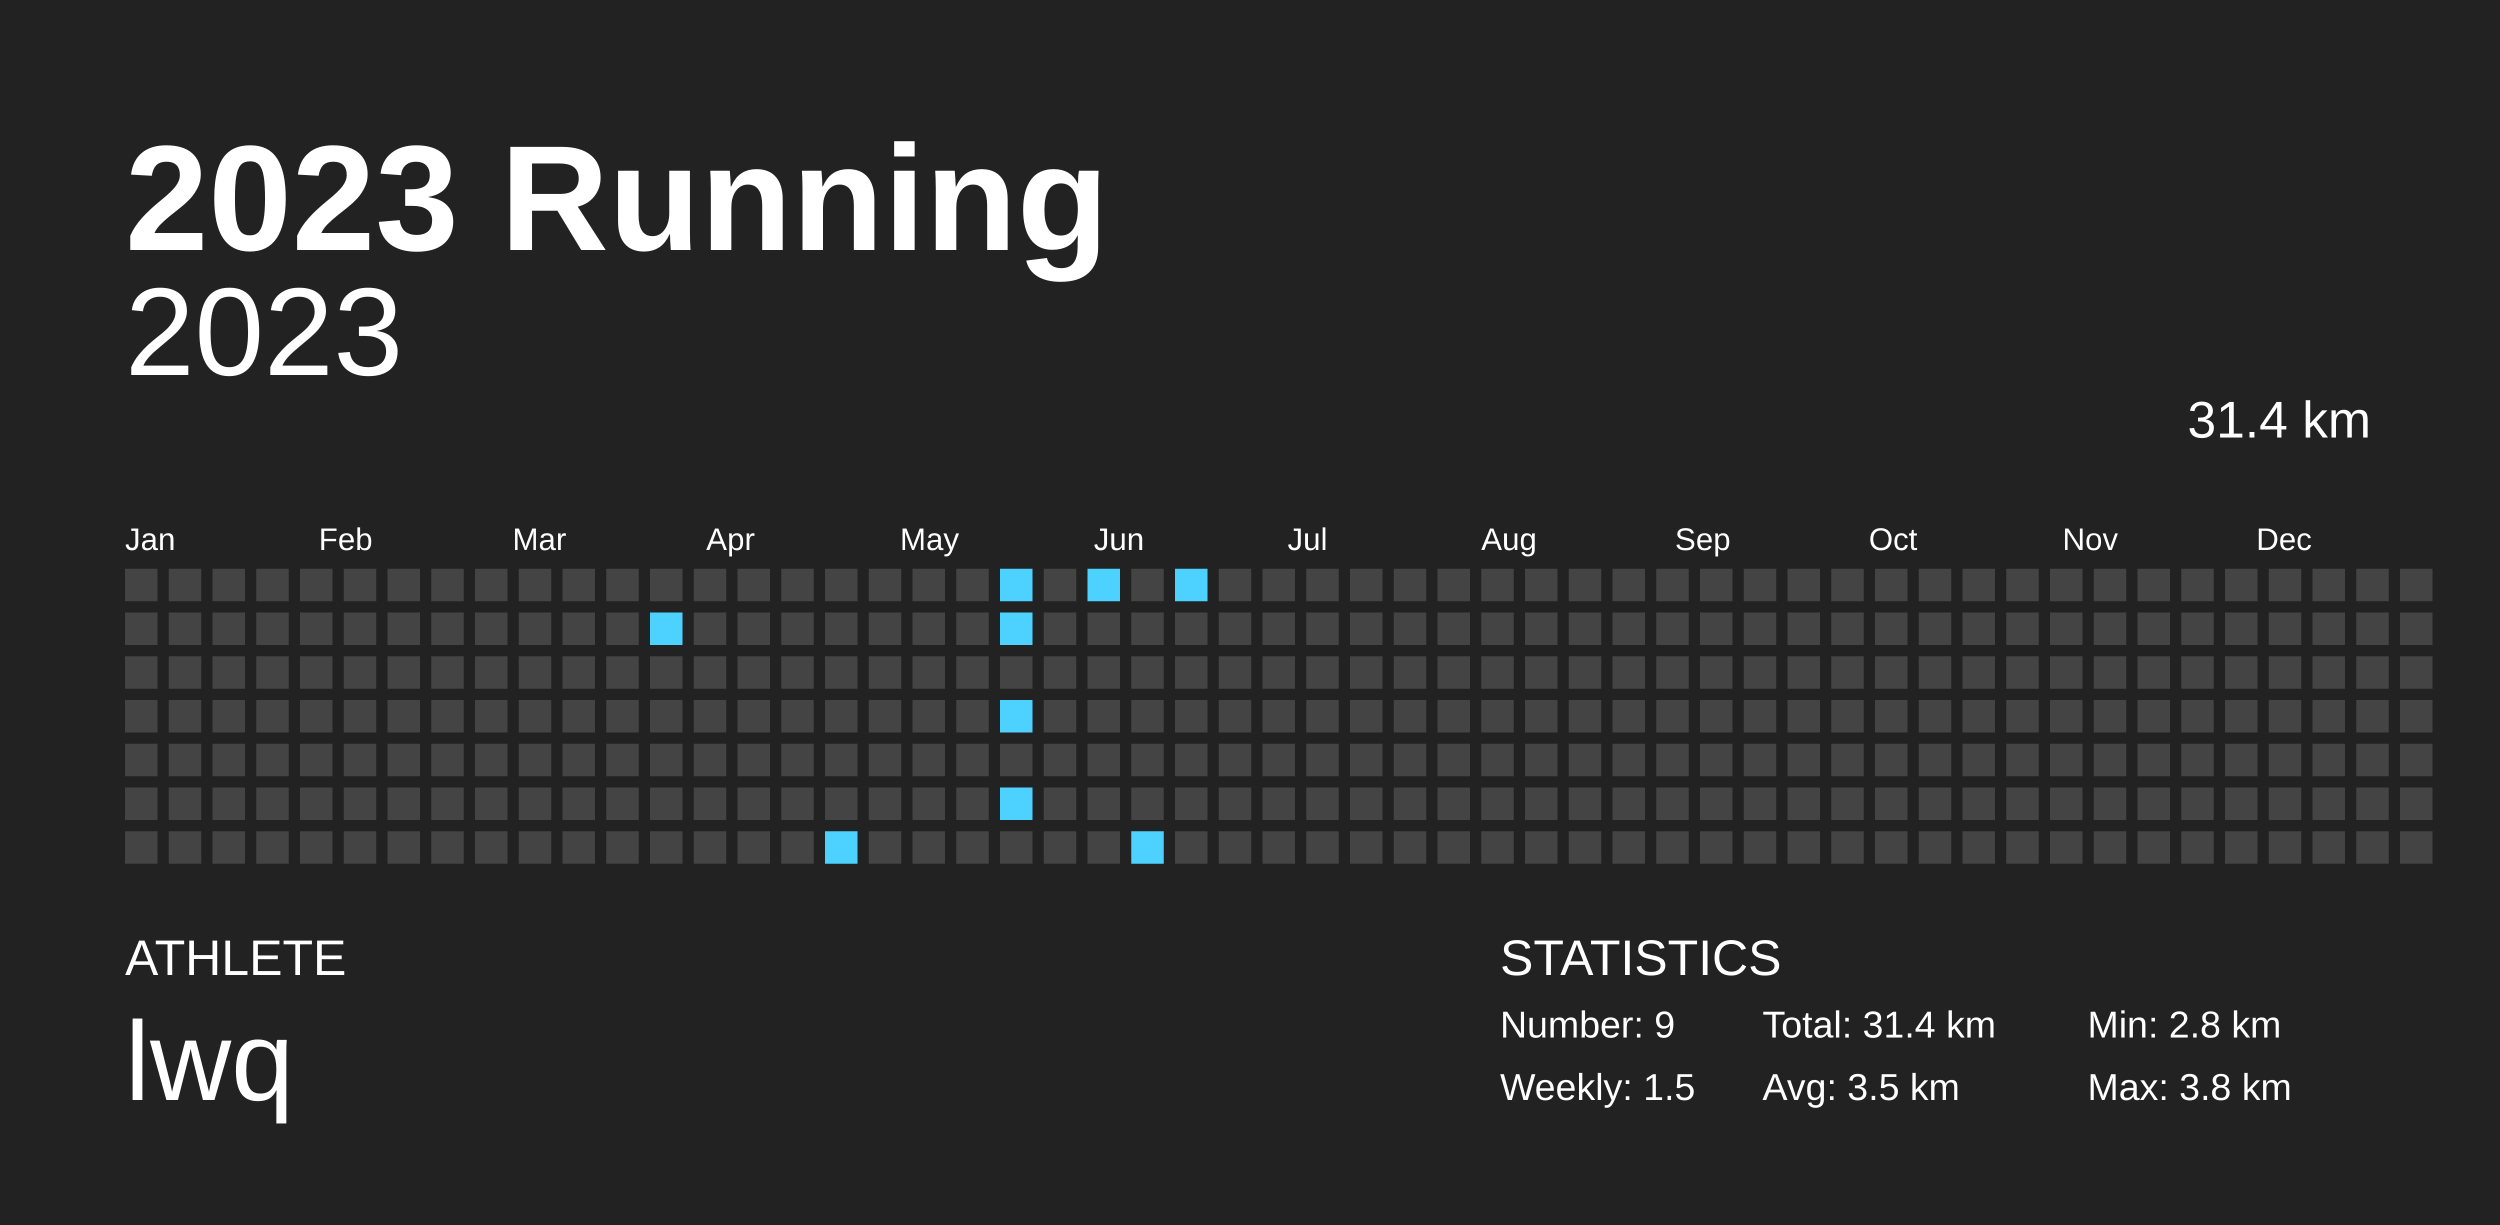
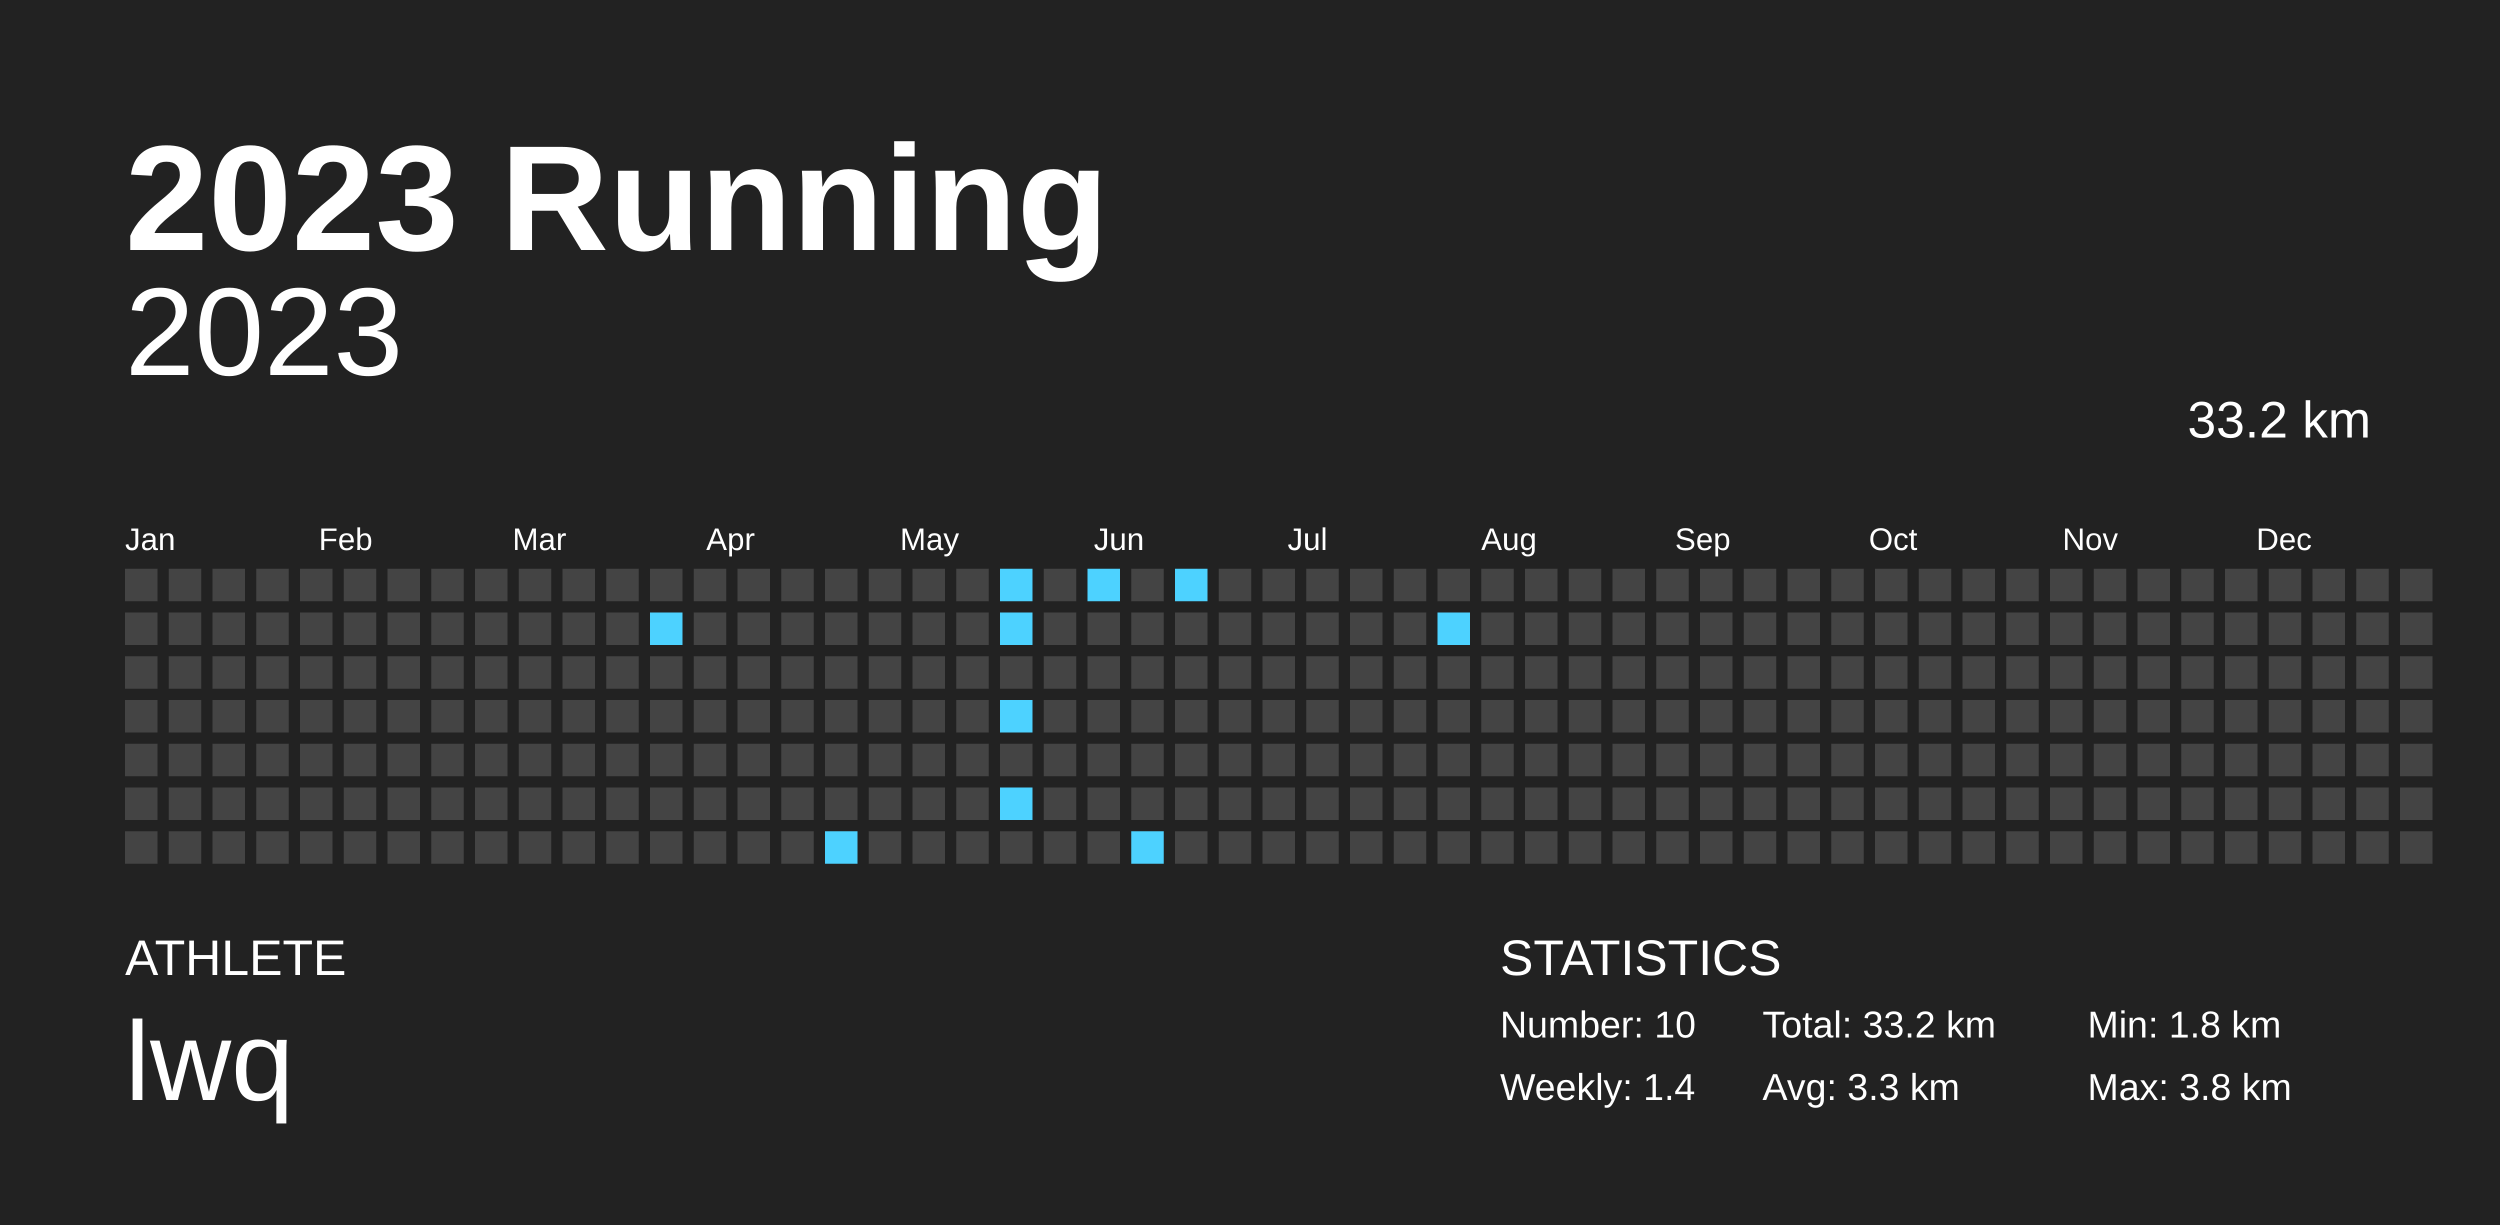
<svg xmlns="http://www.w3.org/2000/svg" baseProfile="full" height="98mm" version="1.1" viewBox="0,0,200,98" width="200mm">
  <defs />
  <rect fill="#222222" height="98" width="200" x="0" y="0" />
  <text fill="#FFFFFF" style="font-size:12px; font-family:Arial; font-weight:bold;" x="10" y="20">2023 Running</text>
  <text fill="#FFFFFF" style="font-size:4px; font-family:Arial" x="10" y="78">ATHLETE</text>
  <text fill="#FFFFFF" style="font-size:9px; font-family:Arial" x="10" y="88">lwq</text>
  <text fill="#FFFFFF" style="font-size:4px; font-family:Arial" x="120" y="78">STATISTICS</text>
-   <text fill="#FFFFFF" style="font-size:3px; font-family:Arial" x="120" y="83">Number: 9</text>
-   <text fill="#FFFFFF" style="font-size:3px; font-family:Arial" x="120" y="88">Weekly: 1.5</text>
-   <text fill="#FFFFFF" style="font-size:3px; font-family:Arial" x="141" y="83">Total: 31.4 km</text>
-   <text fill="#FFFFFF" style="font-size:3px; font-family:Arial" x="141" y="88">Avg: 3.5 km</text>
-   <text fill="#FFFFFF" style="font-size:3px; font-family:Arial" x="167" y="83">Min: 2.8 km</text>
+   <text fill="#FFFFFF" style="font-size:3px; font-family:Arial" x="120" y="83">Number: 10</text>
+   <text fill="#FFFFFF" style="font-size:3px; font-family:Arial" x="120" y="88">Weekly: 1.4</text>
+   <text fill="#FFFFFF" style="font-size:3px; font-family:Arial" x="141" y="83">Total: 33.2 km</text>
+   <text fill="#FFFFFF" style="font-size:3px; font-family:Arial" x="141" y="88">Avg: 3.3 km</text>
+   <text fill="#FFFFFF" style="font-size:3px; font-family:Arial" x="167" y="83">Min: 1.8 km</text>
  <text fill="#FFFFFF" style="font-size:3px; font-family:Arial" x="167" y="88">Max: 3.8 km</text>
  <text alignment-baseline="hanging" fill="#FFFFFF" style="font-size:10.0px; font-family:Arial;" x="10" y="30">2023</text>
-   <text alignment-baseline="hanging" fill="#FFFFFF" style="font-size:4.125px; font-family:Arial;" x="175" y="35">31.4 km</text>
+   <text alignment-baseline="hanging" fill="#FFFFFF" style="font-size:4.125px; font-family:Arial;" x="175" y="35">33.2 km</text>
  <text fill="#FFFFFF" style="font-size:2.5px; font-family:Arial" x="10.0" y="44">Jan</text>
  <text fill="#FFFFFF" style="font-size:2.5px; font-family:Arial" x="25.5" y="44">Feb</text>
  <text fill="#FFFFFF" style="font-size:2.5px; font-family:Arial" x="41.0" y="44">Mar</text>
  <text fill="#FFFFFF" style="font-size:2.5px; font-family:Arial" x="56.5" y="44">Apr</text>
  <text fill="#FFFFFF" style="font-size:2.5px; font-family:Arial" x="72.0" y="44">May</text>
  <text fill="#FFFFFF" style="font-size:2.5px; font-family:Arial" x="87.5" y="44">Jun</text>
  <text fill="#FFFFFF" style="font-size:2.5px; font-family:Arial" x="103.0" y="44">Jul</text>
  <text fill="#FFFFFF" style="font-size:2.5px; font-family:Arial" x="118.5" y="44">Aug</text>
  <text fill="#FFFFFF" style="font-size:2.5px; font-family:Arial" x="134.0" y="44">Sep</text>
  <text fill="#FFFFFF" style="font-size:2.5px; font-family:Arial" x="149.5" y="44">Oct</text>
  <text fill="#FFFFFF" style="font-size:2.5px; font-family:Arial" x="165.0" y="44">Nov</text>
  <text fill="#FFFFFF" style="font-size:2.5px; font-family:Arial" x="180.5" y="44">Dec</text>
  <rect fill="#444444" height="2.6" width="2.6" x="10.0" y="45.5" />
  <rect fill="#444444" height="2.6" width="2.6" x="10.0" y="49.0" />
  <rect fill="#444444" height="2.6" width="2.6" x="10.0" y="52.5" />
  <rect fill="#444444" height="2.6" width="2.6" x="10.0" y="56.0" />
  <rect fill="#444444" height="2.6" width="2.6" x="10.0" y="59.5" />
  <rect fill="#444444" height="2.6" width="2.6" x="10.0" y="63.0" />
  <rect fill="#444444" height="2.6" width="2.6" x="10.0" y="66.5" />
  <rect fill="#444444" height="2.6" width="2.6" x="13.5" y="45.5" />
  <rect fill="#444444" height="2.6" width="2.6" x="13.5" y="49.0" />
  <rect fill="#444444" height="2.6" width="2.6" x="13.5" y="52.5" />
  <rect fill="#444444" height="2.6" width="2.6" x="13.5" y="56.0" />
  <rect fill="#444444" height="2.6" width="2.6" x="13.5" y="59.5" />
  <rect fill="#444444" height="2.6" width="2.6" x="13.5" y="63.0" />
  <rect fill="#444444" height="2.6" width="2.6" x="13.5" y="66.5" />
  <rect fill="#444444" height="2.6" width="2.6" x="17.0" y="45.5" />
  <rect fill="#444444" height="2.6" width="2.6" x="17.0" y="49.0" />
  <rect fill="#444444" height="2.6" width="2.6" x="17.0" y="52.5" />
  <rect fill="#444444" height="2.6" width="2.6" x="17.0" y="56.0" />
  <rect fill="#444444" height="2.6" width="2.6" x="17.0" y="59.5" />
  <rect fill="#444444" height="2.6" width="2.6" x="17.0" y="63.0" />
  <rect fill="#444444" height="2.6" width="2.6" x="17.0" y="66.5" />
  <rect fill="#444444" height="2.6" width="2.6" x="20.5" y="45.5" />
  <rect fill="#444444" height="2.6" width="2.6" x="20.5" y="49.0" />
  <rect fill="#444444" height="2.6" width="2.6" x="20.5" y="52.5" />
  <rect fill="#444444" height="2.6" width="2.6" x="20.5" y="56.0" />
  <rect fill="#444444" height="2.6" width="2.6" x="20.5" y="59.5" />
  <rect fill="#444444" height="2.6" width="2.6" x="20.5" y="63.0" />
  <rect fill="#444444" height="2.6" width="2.6" x="20.5" y="66.5" />
  <rect fill="#444444" height="2.6" width="2.6" x="24.0" y="45.5" />
  <rect fill="#444444" height="2.6" width="2.6" x="24.0" y="49.0" />
  <rect fill="#444444" height="2.6" width="2.6" x="24.0" y="52.5" />
  <rect fill="#444444" height="2.6" width="2.6" x="24.0" y="56.0" />
  <rect fill="#444444" height="2.6" width="2.6" x="24.0" y="59.5" />
  <rect fill="#444444" height="2.6" width="2.6" x="24.0" y="63.0" />
  <rect fill="#444444" height="2.6" width="2.6" x="24.0" y="66.5" />
  <rect fill="#444444" height="2.6" width="2.6" x="27.5" y="45.5" />
  <rect fill="#444444" height="2.6" width="2.6" x="27.5" y="49.0" />
  <rect fill="#444444" height="2.6" width="2.6" x="27.5" y="52.5" />
  <rect fill="#444444" height="2.6" width="2.6" x="27.5" y="56.0" />
  <rect fill="#444444" height="2.6" width="2.6" x="27.5" y="59.5" />
  <rect fill="#444444" height="2.6" width="2.6" x="27.5" y="63.0" />
  <rect fill="#444444" height="2.6" width="2.6" x="27.5" y="66.5" />
  <rect fill="#444444" height="2.6" width="2.6" x="31.0" y="45.5" />
  <rect fill="#444444" height="2.6" width="2.6" x="31.0" y="49.0" />
  <rect fill="#444444" height="2.6" width="2.6" x="31.0" y="52.5" />
  <rect fill="#444444" height="2.6" width="2.6" x="31.0" y="56.0" />
  <rect fill="#444444" height="2.6" width="2.6" x="31.0" y="59.5" />
  <rect fill="#444444" height="2.6" width="2.6" x="31.0" y="63.0" />
  <rect fill="#444444" height="2.6" width="2.6" x="31.0" y="66.5" />
  <rect fill="#444444" height="2.6" width="2.6" x="34.5" y="45.5" />
  <rect fill="#444444" height="2.6" width="2.6" x="34.5" y="49.0" />
  <rect fill="#444444" height="2.6" width="2.6" x="34.5" y="52.5" />
  <rect fill="#444444" height="2.6" width="2.6" x="34.5" y="56.0" />
  <rect fill="#444444" height="2.6" width="2.6" x="34.5" y="59.5" />
  <rect fill="#444444" height="2.6" width="2.6" x="34.5" y="63.0" />
  <rect fill="#444444" height="2.6" width="2.6" x="34.5" y="66.5" />
  <rect fill="#444444" height="2.6" width="2.6" x="38.0" y="45.5" />
  <rect fill="#444444" height="2.6" width="2.6" x="38.0" y="49.0" />
  <rect fill="#444444" height="2.6" width="2.6" x="38.0" y="52.5" />
  <rect fill="#444444" height="2.6" width="2.6" x="38.0" y="56.0" />
  <rect fill="#444444" height="2.6" width="2.6" x="38.0" y="59.5" />
  <rect fill="#444444" height="2.6" width="2.6" x="38.0" y="63.0" />
  <rect fill="#444444" height="2.6" width="2.6" x="38.0" y="66.5" />
  <rect fill="#444444" height="2.6" width="2.6" x="41.5" y="45.5" />
  <rect fill="#444444" height="2.6" width="2.6" x="41.5" y="49.0" />
  <rect fill="#444444" height="2.6" width="2.6" x="41.5" y="52.5" />
  <rect fill="#444444" height="2.6" width="2.6" x="41.5" y="56.0" />
  <rect fill="#444444" height="2.6" width="2.6" x="41.5" y="59.5" />
  <rect fill="#444444" height="2.6" width="2.6" x="41.5" y="63.0" />
  <rect fill="#444444" height="2.6" width="2.6" x="41.5" y="66.5" />
  <rect fill="#444444" height="2.6" width="2.6" x="45.0" y="45.5" />
  <rect fill="#444444" height="2.6" width="2.6" x="45.0" y="49.0" />
  <rect fill="#444444" height="2.6" width="2.6" x="45.0" y="52.5" />
  <rect fill="#444444" height="2.6" width="2.6" x="45.0" y="56.0" />
  <rect fill="#444444" height="2.6" width="2.6" x="45.0" y="59.5" />
  <rect fill="#444444" height="2.6" width="2.6" x="45.0" y="63.0" />
  <rect fill="#444444" height="2.6" width="2.6" x="45.0" y="66.5" />
  <rect fill="#444444" height="2.6" width="2.6" x="48.5" y="45.5" />
  <rect fill="#444444" height="2.6" width="2.6" x="48.5" y="49.0" />
  <rect fill="#444444" height="2.6" width="2.6" x="48.5" y="52.5" />
  <rect fill="#444444" height="2.6" width="2.6" x="48.5" y="56.0" />
  <rect fill="#444444" height="2.6" width="2.6" x="48.5" y="59.5" />
  <rect fill="#444444" height="2.6" width="2.6" x="48.5" y="63.0" />
  <rect fill="#444444" height="2.6" width="2.6" x="48.5" y="66.5" />
  <rect fill="#444444" height="2.6" width="2.6" x="52.0" y="45.5" />
  <rect fill="#4dd2ff" height="2.6" width="2.6" x="52.0" y="49.0" />
  <rect fill="#444444" height="2.6" width="2.6" x="52.0" y="52.5" />
  <rect fill="#444444" height="2.6" width="2.6" x="52.0" y="56.0" />
  <rect fill="#444444" height="2.6" width="2.6" x="52.0" y="59.5" />
  <rect fill="#444444" height="2.6" width="2.6" x="52.0" y="63.0" />
  <rect fill="#444444" height="2.6" width="2.6" x="52.0" y="66.5" />
  <rect fill="#444444" height="2.6" width="2.6" x="55.5" y="45.5" />
  <rect fill="#444444" height="2.6" width="2.6" x="55.5" y="49.0" />
  <rect fill="#444444" height="2.6" width="2.6" x="55.5" y="52.5" />
  <rect fill="#444444" height="2.6" width="2.6" x="55.5" y="56.0" />
  <rect fill="#444444" height="2.6" width="2.6" x="55.5" y="59.5" />
  <rect fill="#444444" height="2.6" width="2.6" x="55.5" y="63.0" />
  <rect fill="#444444" height="2.6" width="2.6" x="55.5" y="66.5" />
  <rect fill="#444444" height="2.6" width="2.6" x="59.0" y="45.5" />
  <rect fill="#444444" height="2.6" width="2.6" x="59.0" y="49.0" />
  <rect fill="#444444" height="2.6" width="2.6" x="59.0" y="52.5" />
  <rect fill="#444444" height="2.6" width="2.6" x="59.0" y="56.0" />
  <rect fill="#444444" height="2.6" width="2.6" x="59.0" y="59.5" />
  <rect fill="#444444" height="2.6" width="2.6" x="59.0" y="63.0" />
  <rect fill="#444444" height="2.6" width="2.6" x="59.0" y="66.5" />
  <rect fill="#444444" height="2.6" width="2.6" x="62.5" y="45.5" />
  <rect fill="#444444" height="2.6" width="2.6" x="62.5" y="49.0" />
  <rect fill="#444444" height="2.6" width="2.6" x="62.5" y="52.5" />
  <rect fill="#444444" height="2.6" width="2.6" x="62.5" y="56.0" />
  <rect fill="#444444" height="2.6" width="2.6" x="62.5" y="59.5" />
  <rect fill="#444444" height="2.6" width="2.6" x="62.5" y="63.0" />
  <rect fill="#444444" height="2.6" width="2.6" x="62.5" y="66.5" />
  <rect fill="#444444" height="2.6" width="2.6" x="66.0" y="45.5" />
  <rect fill="#444444" height="2.6" width="2.6" x="66.0" y="49.0" />
  <rect fill="#444444" height="2.6" width="2.6" x="66.0" y="52.5" />
  <rect fill="#444444" height="2.6" width="2.6" x="66.0" y="56.0" />
  <rect fill="#444444" height="2.6" width="2.6" x="66.0" y="59.5" />
  <rect fill="#444444" height="2.6" width="2.6" x="66.0" y="63.0" />
  <rect fill="#4dd2ff" height="2.6" width="2.6" x="66.0" y="66.5" />
  <rect fill="#444444" height="2.6" width="2.6" x="69.5" y="45.5" />
  <rect fill="#444444" height="2.6" width="2.6" x="69.5" y="49.0" />
  <rect fill="#444444" height="2.6" width="2.6" x="69.5" y="52.5" />
  <rect fill="#444444" height="2.6" width="2.6" x="69.5" y="56.0" />
  <rect fill="#444444" height="2.6" width="2.6" x="69.5" y="59.5" />
  <rect fill="#444444" height="2.6" width="2.6" x="69.5" y="63.0" />
  <rect fill="#444444" height="2.6" width="2.6" x="69.5" y="66.5" />
  <rect fill="#444444" height="2.6" width="2.6" x="73.0" y="45.5" />
  <rect fill="#444444" height="2.6" width="2.6" x="73.0" y="49.0" />
  <rect fill="#444444" height="2.6" width="2.6" x="73.0" y="52.5" />
  <rect fill="#444444" height="2.6" width="2.6" x="73.0" y="56.0" />
  <rect fill="#444444" height="2.6" width="2.6" x="73.0" y="59.5" />
  <rect fill="#444444" height="2.6" width="2.6" x="73.0" y="63.0" />
  <rect fill="#444444" height="2.6" width="2.6" x="73.0" y="66.5" />
  <rect fill="#444444" height="2.6" width="2.6" x="76.5" y="45.5" />
  <rect fill="#444444" height="2.6" width="2.6" x="76.5" y="49.0" />
  <rect fill="#444444" height="2.6" width="2.6" x="76.5" y="52.5" />
  <rect fill="#444444" height="2.6" width="2.6" x="76.5" y="56.0" />
  <rect fill="#444444" height="2.6" width="2.6" x="76.5" y="59.5" />
  <rect fill="#444444" height="2.6" width="2.6" x="76.5" y="63.0" />
  <rect fill="#444444" height="2.6" width="2.6" x="76.5" y="66.5" />
  <rect fill="#4dd2ff" height="2.6" width="2.6" x="80.0" y="45.5" />
  <rect fill="#4dd2ff" height="2.6" width="2.6" x="80.0" y="49.0" />
  <rect fill="#444444" height="2.6" width="2.6" x="80.0" y="52.5" />
  <rect fill="#4dd2ff" height="2.6" width="2.6" x="80.0" y="56.0" />
  <rect fill="#444444" height="2.6" width="2.6" x="80.0" y="59.5" />
  <rect fill="#4dd2ff" height="2.6" width="2.6" x="80.0" y="63.0" />
  <rect fill="#444444" height="2.6" width="2.6" x="80.0" y="66.5" />
  <rect fill="#444444" height="2.6" width="2.6" x="83.5" y="45.5" />
  <rect fill="#444444" height="2.6" width="2.6" x="83.5" y="49.0" />
  <rect fill="#444444" height="2.6" width="2.6" x="83.5" y="52.5" />
  <rect fill="#444444" height="2.6" width="2.6" x="83.5" y="56.0" />
  <rect fill="#444444" height="2.6" width="2.6" x="83.5" y="59.5" />
  <rect fill="#444444" height="2.6" width="2.6" x="83.5" y="63.0" />
  <rect fill="#444444" height="2.6" width="2.6" x="83.5" y="66.5" />
  <rect fill="#4dd2ff" height="2.6" width="2.6" x="87.0" y="45.5" />
  <rect fill="#444444" height="2.6" width="2.6" x="87.0" y="49.0" />
  <rect fill="#444444" height="2.6" width="2.6" x="87.0" y="52.5" />
  <rect fill="#444444" height="2.6" width="2.6" x="87.0" y="56.0" />
  <rect fill="#444444" height="2.6" width="2.6" x="87.0" y="59.5" />
  <rect fill="#444444" height="2.6" width="2.6" x="87.0" y="63.0" />
  <rect fill="#444444" height="2.6" width="2.6" x="87.0" y="66.5" />
  <rect fill="#444444" height="2.6" width="2.6" x="90.5" y="45.5" />
  <rect fill="#444444" height="2.6" width="2.6" x="90.5" y="49.0" />
  <rect fill="#444444" height="2.6" width="2.6" x="90.5" y="52.5" />
  <rect fill="#444444" height="2.6" width="2.6" x="90.5" y="56.0" />
  <rect fill="#444444" height="2.6" width="2.6" x="90.5" y="59.5" />
  <rect fill="#444444" height="2.6" width="2.6" x="90.5" y="63.0" />
  <rect fill="#4dd2ff" height="2.6" width="2.6" x="90.5" y="66.5" />
  <rect fill="#4dd2ff" height="2.6" width="2.6" x="94.0" y="45.5" />
  <rect fill="#444444" height="2.6" width="2.6" x="94.0" y="49.0" />
  <rect fill="#444444" height="2.6" width="2.6" x="94.0" y="52.5" />
  <rect fill="#444444" height="2.6" width="2.6" x="94.0" y="56.0" />
  <rect fill="#444444" height="2.6" width="2.6" x="94.0" y="59.5" />
  <rect fill="#444444" height="2.6" width="2.6" x="94.0" y="63.0" />
  <rect fill="#444444" height="2.6" width="2.6" x="94.0" y="66.5" />
  <rect fill="#444444" height="2.6" width="2.6" x="97.5" y="45.5" />
  <rect fill="#444444" height="2.6" width="2.6" x="97.5" y="49.0" />
  <rect fill="#444444" height="2.6" width="2.6" x="97.5" y="52.5" />
  <rect fill="#444444" height="2.6" width="2.6" x="97.5" y="56.0" />
  <rect fill="#444444" height="2.6" width="2.6" x="97.5" y="59.5" />
  <rect fill="#444444" height="2.6" width="2.6" x="97.5" y="63.0" />
  <rect fill="#444444" height="2.6" width="2.6" x="97.5" y="66.5" />
  <rect fill="#444444" height="2.6" width="2.6" x="101.0" y="45.5" />
  <rect fill="#444444" height="2.6" width="2.6" x="101.0" y="49.0" />
  <rect fill="#444444" height="2.6" width="2.6" x="101.0" y="52.5" />
  <rect fill="#444444" height="2.6" width="2.6" x="101.0" y="56.0" />
  <rect fill="#444444" height="2.6" width="2.6" x="101.0" y="59.5" />
  <rect fill="#444444" height="2.6" width="2.6" x="101.0" y="63.0" />
  <rect fill="#444444" height="2.6" width="2.6" x="101.0" y="66.5" />
  <rect fill="#444444" height="2.6" width="2.6" x="104.5" y="45.5" />
  <rect fill="#444444" height="2.6" width="2.6" x="104.5" y="49.0" />
  <rect fill="#444444" height="2.6" width="2.6" x="104.5" y="52.5" />
  <rect fill="#444444" height="2.6" width="2.6" x="104.5" y="56.0" />
  <rect fill="#444444" height="2.6" width="2.6" x="104.5" y="59.5" />
  <rect fill="#444444" height="2.6" width="2.6" x="104.5" y="63.0" />
  <rect fill="#444444" height="2.6" width="2.6" x="104.5" y="66.5" />
  <rect fill="#444444" height="2.6" width="2.6" x="108.0" y="45.5" />
  <rect fill="#444444" height="2.6" width="2.6" x="108.0" y="49.0" />
  <rect fill="#444444" height="2.6" width="2.6" x="108.0" y="52.5" />
  <rect fill="#444444" height="2.6" width="2.6" x="108.0" y="56.0" />
  <rect fill="#444444" height="2.6" width="2.6" x="108.0" y="59.5" />
  <rect fill="#444444" height="2.6" width="2.6" x="108.0" y="63.0" />
  <rect fill="#444444" height="2.6" width="2.6" x="108.0" y="66.5" />
  <rect fill="#444444" height="2.6" width="2.6" x="111.5" y="45.5" />
  <rect fill="#444444" height="2.6" width="2.6" x="111.5" y="49.0" />
  <rect fill="#444444" height="2.6" width="2.6" x="111.5" y="52.5" />
  <rect fill="#444444" height="2.6" width="2.6" x="111.5" y="56.0" />
  <rect fill="#444444" height="2.6" width="2.6" x="111.5" y="59.5" />
  <rect fill="#444444" height="2.6" width="2.6" x="111.5" y="63.0" />
  <rect fill="#444444" height="2.6" width="2.6" x="111.5" y="66.5" />
  <rect fill="#444444" height="2.6" width="2.6" x="115.0" y="45.5" />
-   <rect fill="#444444" height="2.6" width="2.6" x="115.0" y="49.0" />
+   <rect fill="#4dd2ff" height="2.6" width="2.6" x="115.0" y="49.0" />
  <rect fill="#444444" height="2.6" width="2.6" x="115.0" y="52.5" />
  <rect fill="#444444" height="2.6" width="2.6" x="115.0" y="56.0" />
  <rect fill="#444444" height="2.6" width="2.6" x="115.0" y="59.5" />
  <rect fill="#444444" height="2.6" width="2.6" x="115.0" y="63.0" />
  <rect fill="#444444" height="2.6" width="2.6" x="115.0" y="66.5" />
  <rect fill="#444444" height="2.6" width="2.6" x="118.5" y="45.5" />
  <rect fill="#444444" height="2.6" width="2.6" x="118.5" y="49.0" />
  <rect fill="#444444" height="2.6" width="2.6" x="118.5" y="52.5" />
  <rect fill="#444444" height="2.6" width="2.6" x="118.5" y="56.0" />
  <rect fill="#444444" height="2.6" width="2.6" x="118.5" y="59.5" />
  <rect fill="#444444" height="2.6" width="2.6" x="118.5" y="63.0" />
  <rect fill="#444444" height="2.6" width="2.6" x="118.5" y="66.5" />
  <rect fill="#444444" height="2.6" width="2.6" x="122.0" y="45.5" />
  <rect fill="#444444" height="2.6" width="2.6" x="122.0" y="49.0" />
  <rect fill="#444444" height="2.6" width="2.6" x="122.0" y="52.5" />
  <rect fill="#444444" height="2.6" width="2.6" x="122.0" y="56.0" />
  <rect fill="#444444" height="2.6" width="2.6" x="122.0" y="59.5" />
  <rect fill="#444444" height="2.6" width="2.6" x="122.0" y="63.0" />
  <rect fill="#444444" height="2.6" width="2.6" x="122.0" y="66.5" />
  <rect fill="#444444" height="2.6" width="2.6" x="125.5" y="45.5" />
  <rect fill="#444444" height="2.6" width="2.6" x="125.5" y="49.0" />
  <rect fill="#444444" height="2.6" width="2.6" x="125.5" y="52.5" />
  <rect fill="#444444" height="2.6" width="2.6" x="125.5" y="56.0" />
  <rect fill="#444444" height="2.6" width="2.6" x="125.5" y="59.5" />
  <rect fill="#444444" height="2.6" width="2.6" x="125.5" y="63.0" />
  <rect fill="#444444" height="2.6" width="2.6" x="125.5" y="66.5" />
  <rect fill="#444444" height="2.6" width="2.6" x="129.0" y="45.5" />
  <rect fill="#444444" height="2.6" width="2.6" x="129.0" y="49.0" />
  <rect fill="#444444" height="2.6" width="2.6" x="129.0" y="52.5" />
  <rect fill="#444444" height="2.6" width="2.6" x="129.0" y="56.0" />
  <rect fill="#444444" height="2.6" width="2.6" x="129.0" y="59.5" />
  <rect fill="#444444" height="2.6" width="2.6" x="129.0" y="63.0" />
  <rect fill="#444444" height="2.6" width="2.6" x="129.0" y="66.5" />
  <rect fill="#444444" height="2.6" width="2.6" x="132.5" y="45.5" />
  <rect fill="#444444" height="2.6" width="2.6" x="132.5" y="49.0" />
  <rect fill="#444444" height="2.6" width="2.6" x="132.5" y="52.5" />
  <rect fill="#444444" height="2.6" width="2.6" x="132.5" y="56.0" />
  <rect fill="#444444" height="2.6" width="2.6" x="132.5" y="59.5" />
  <rect fill="#444444" height="2.6" width="2.6" x="132.5" y="63.0" />
  <rect fill="#444444" height="2.6" width="2.6" x="132.5" y="66.5" />
  <rect fill="#444444" height="2.6" width="2.6" x="136.0" y="45.5" />
  <rect fill="#444444" height="2.6" width="2.6" x="136.0" y="49.0" />
  <rect fill="#444444" height="2.6" width="2.6" x="136.0" y="52.5" />
  <rect fill="#444444" height="2.6" width="2.6" x="136.0" y="56.0" />
  <rect fill="#444444" height="2.6" width="2.6" x="136.0" y="59.5" />
  <rect fill="#444444" height="2.6" width="2.6" x="136.0" y="63.0" />
  <rect fill="#444444" height="2.6" width="2.6" x="136.0" y="66.5" />
  <rect fill="#444444" height="2.6" width="2.6" x="139.5" y="45.5" />
  <rect fill="#444444" height="2.6" width="2.6" x="139.5" y="49.0" />
  <rect fill="#444444" height="2.6" width="2.6" x="139.5" y="52.5" />
  <rect fill="#444444" height="2.6" width="2.6" x="139.5" y="56.0" />
  <rect fill="#444444" height="2.6" width="2.6" x="139.5" y="59.5" />
  <rect fill="#444444" height="2.6" width="2.6" x="139.5" y="63.0" />
  <rect fill="#444444" height="2.6" width="2.6" x="139.5" y="66.5" />
  <rect fill="#444444" height="2.6" width="2.6" x="143.0" y="45.5" />
  <rect fill="#444444" height="2.6" width="2.6" x="143.0" y="49.0" />
  <rect fill="#444444" height="2.6" width="2.6" x="143.0" y="52.5" />
  <rect fill="#444444" height="2.6" width="2.6" x="143.0" y="56.0" />
  <rect fill="#444444" height="2.6" width="2.6" x="143.0" y="59.5" />
  <rect fill="#444444" height="2.6" width="2.6" x="143.0" y="63.0" />
  <rect fill="#444444" height="2.6" width="2.6" x="143.0" y="66.5" />
  <rect fill="#444444" height="2.6" width="2.6" x="146.5" y="45.5" />
  <rect fill="#444444" height="2.6" width="2.6" x="146.5" y="49.0" />
  <rect fill="#444444" height="2.6" width="2.6" x="146.5" y="52.5" />
  <rect fill="#444444" height="2.6" width="2.6" x="146.5" y="56.0" />
  <rect fill="#444444" height="2.6" width="2.6" x="146.5" y="59.5" />
  <rect fill="#444444" height="2.6" width="2.6" x="146.5" y="63.0" />
  <rect fill="#444444" height="2.6" width="2.6" x="146.5" y="66.5" />
  <rect fill="#444444" height="2.6" width="2.6" x="150.0" y="45.5" />
  <rect fill="#444444" height="2.6" width="2.6" x="150.0" y="49.0" />
  <rect fill="#444444" height="2.6" width="2.6" x="150.0" y="52.5" />
  <rect fill="#444444" height="2.6" width="2.6" x="150.0" y="56.0" />
  <rect fill="#444444" height="2.6" width="2.6" x="150.0" y="59.5" />
  <rect fill="#444444" height="2.6" width="2.6" x="150.0" y="63.0" />
  <rect fill="#444444" height="2.6" width="2.6" x="150.0" y="66.5" />
  <rect fill="#444444" height="2.6" width="2.6" x="153.5" y="45.5" />
  <rect fill="#444444" height="2.6" width="2.6" x="153.5" y="49.0" />
  <rect fill="#444444" height="2.6" width="2.6" x="153.5" y="52.5" />
  <rect fill="#444444" height="2.6" width="2.6" x="153.5" y="56.0" />
  <rect fill="#444444" height="2.6" width="2.6" x="153.5" y="59.5" />
  <rect fill="#444444" height="2.6" width="2.6" x="153.5" y="63.0" />
  <rect fill="#444444" height="2.6" width="2.6" x="153.5" y="66.5" />
  <rect fill="#444444" height="2.6" width="2.6" x="157.0" y="45.5" />
  <rect fill="#444444" height="2.6" width="2.6" x="157.0" y="49.0" />
  <rect fill="#444444" height="2.6" width="2.6" x="157.0" y="52.5" />
  <rect fill="#444444" height="2.6" width="2.6" x="157.0" y="56.0" />
  <rect fill="#444444" height="2.6" width="2.6" x="157.0" y="59.5" />
  <rect fill="#444444" height="2.6" width="2.6" x="157.0" y="63.0" />
  <rect fill="#444444" height="2.6" width="2.6" x="157.0" y="66.5" />
  <rect fill="#444444" height="2.6" width="2.6" x="160.5" y="45.5" />
  <rect fill="#444444" height="2.6" width="2.6" x="160.5" y="49.0" />
  <rect fill="#444444" height="2.6" width="2.6" x="160.5" y="52.5" />
  <rect fill="#444444" height="2.6" width="2.6" x="160.5" y="56.0" />
  <rect fill="#444444" height="2.6" width="2.6" x="160.5" y="59.5" />
  <rect fill="#444444" height="2.6" width="2.6" x="160.5" y="63.0" />
  <rect fill="#444444" height="2.6" width="2.6" x="160.5" y="66.5" />
  <rect fill="#444444" height="2.6" width="2.6" x="164.0" y="45.5" />
  <rect fill="#444444" height="2.6" width="2.6" x="164.0" y="49.0" />
  <rect fill="#444444" height="2.6" width="2.6" x="164.0" y="52.5" />
  <rect fill="#444444" height="2.6" width="2.6" x="164.0" y="56.0" />
  <rect fill="#444444" height="2.6" width="2.6" x="164.0" y="59.5" />
  <rect fill="#444444" height="2.6" width="2.6" x="164.0" y="63.0" />
  <rect fill="#444444" height="2.6" width="2.6" x="164.0" y="66.5" />
  <rect fill="#444444" height="2.6" width="2.6" x="167.5" y="45.5" />
  <rect fill="#444444" height="2.6" width="2.6" x="167.5" y="49.0" />
  <rect fill="#444444" height="2.6" width="2.6" x="167.5" y="52.5" />
  <rect fill="#444444" height="2.6" width="2.6" x="167.5" y="56.0" />
  <rect fill="#444444" height="2.6" width="2.6" x="167.5" y="59.5" />
  <rect fill="#444444" height="2.6" width="2.6" x="167.5" y="63.0" />
  <rect fill="#444444" height="2.6" width="2.6" x="167.5" y="66.5" />
  <rect fill="#444444" height="2.6" width="2.6" x="171.0" y="45.5" />
  <rect fill="#444444" height="2.6" width="2.6" x="171.0" y="49.0" />
  <rect fill="#444444" height="2.6" width="2.6" x="171.0" y="52.5" />
  <rect fill="#444444" height="2.6" width="2.6" x="171.0" y="56.0" />
  <rect fill="#444444" height="2.6" width="2.6" x="171.0" y="59.5" />
  <rect fill="#444444" height="2.6" width="2.6" x="171.0" y="63.0" />
  <rect fill="#444444" height="2.6" width="2.6" x="171.0" y="66.5" />
  <rect fill="#444444" height="2.6" width="2.6" x="174.5" y="45.5" />
  <rect fill="#444444" height="2.6" width="2.6" x="174.5" y="49.0" />
  <rect fill="#444444" height="2.6" width="2.6" x="174.5" y="52.5" />
  <rect fill="#444444" height="2.6" width="2.6" x="174.5" y="56.0" />
  <rect fill="#444444" height="2.6" width="2.6" x="174.5" y="59.5" />
  <rect fill="#444444" height="2.6" width="2.6" x="174.5" y="63.0" />
  <rect fill="#444444" height="2.6" width="2.6" x="174.5" y="66.5" />
  <rect fill="#444444" height="2.6" width="2.6" x="178.0" y="45.5" />
  <rect fill="#444444" height="2.6" width="2.6" x="178.0" y="49.0" />
  <rect fill="#444444" height="2.6" width="2.6" x="178.0" y="52.5" />
  <rect fill="#444444" height="2.6" width="2.6" x="178.0" y="56.0" />
  <rect fill="#444444" height="2.6" width="2.6" x="178.0" y="59.5" />
  <rect fill="#444444" height="2.6" width="2.6" x="178.0" y="63.0" />
  <rect fill="#444444" height="2.6" width="2.6" x="178.0" y="66.5" />
  <rect fill="#444444" height="2.6" width="2.6" x="181.5" y="45.5" />
  <rect fill="#444444" height="2.6" width="2.6" x="181.5" y="49.0" />
  <rect fill="#444444" height="2.6" width="2.6" x="181.5" y="52.5" />
  <rect fill="#444444" height="2.6" width="2.6" x="181.5" y="56.0" />
  <rect fill="#444444" height="2.6" width="2.6" x="181.5" y="59.5" />
  <rect fill="#444444" height="2.6" width="2.6" x="181.5" y="63.0" />
  <rect fill="#444444" height="2.6" width="2.6" x="181.5" y="66.5" />
  <rect fill="#444444" height="2.6" width="2.6" x="185.0" y="45.5" />
  <rect fill="#444444" height="2.6" width="2.6" x="185.0" y="49.0" />
  <rect fill="#444444" height="2.6" width="2.6" x="185.0" y="52.5" />
  <rect fill="#444444" height="2.6" width="2.6" x="185.0" y="56.0" />
  <rect fill="#444444" height="2.6" width="2.6" x="185.0" y="59.5" />
  <rect fill="#444444" height="2.6" width="2.6" x="185.0" y="63.0" />
  <rect fill="#444444" height="2.6" width="2.6" x="185.0" y="66.5" />
  <rect fill="#444444" height="2.6" width="2.6" x="188.5" y="45.5" />
  <rect fill="#444444" height="2.6" width="2.6" x="188.5" y="49.0" />
  <rect fill="#444444" height="2.6" width="2.6" x="188.5" y="52.5" />
  <rect fill="#444444" height="2.6" width="2.6" x="188.5" y="56.0" />
  <rect fill="#444444" height="2.6" width="2.6" x="188.5" y="59.5" />
  <rect fill="#444444" height="2.6" width="2.6" x="188.5" y="63.0" />
  <rect fill="#444444" height="2.6" width="2.6" x="188.5" y="66.5" />
  <rect fill="#444444" height="2.6" width="2.6" x="192.0" y="45.5" />
  <rect fill="#444444" height="2.6" width="2.6" x="192.0" y="49.0" />
  <rect fill="#444444" height="2.6" width="2.6" x="192.0" y="52.5" />
  <rect fill="#444444" height="2.6" width="2.6" x="192.0" y="56.0" />
  <rect fill="#444444" height="2.6" width="2.6" x="192.0" y="59.5" />
  <rect fill="#444444" height="2.6" width="2.6" x="192.0" y="63.0" />
  <rect fill="#444444" height="2.6" width="2.6" x="192.0" y="66.5" />
</svg>
